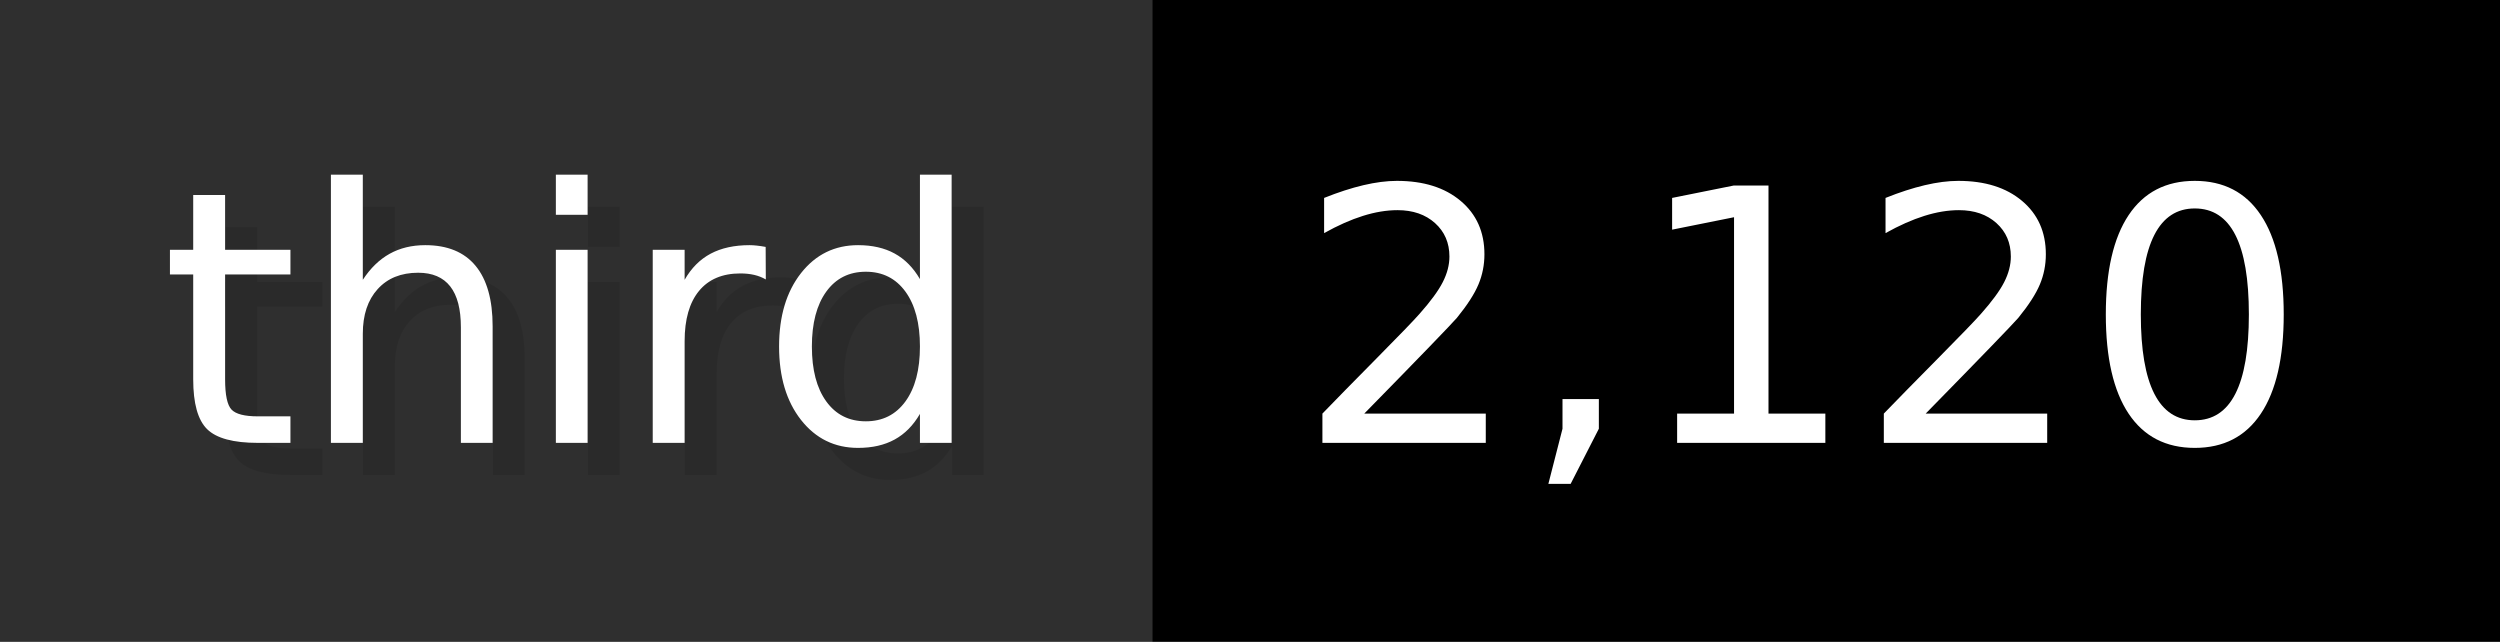
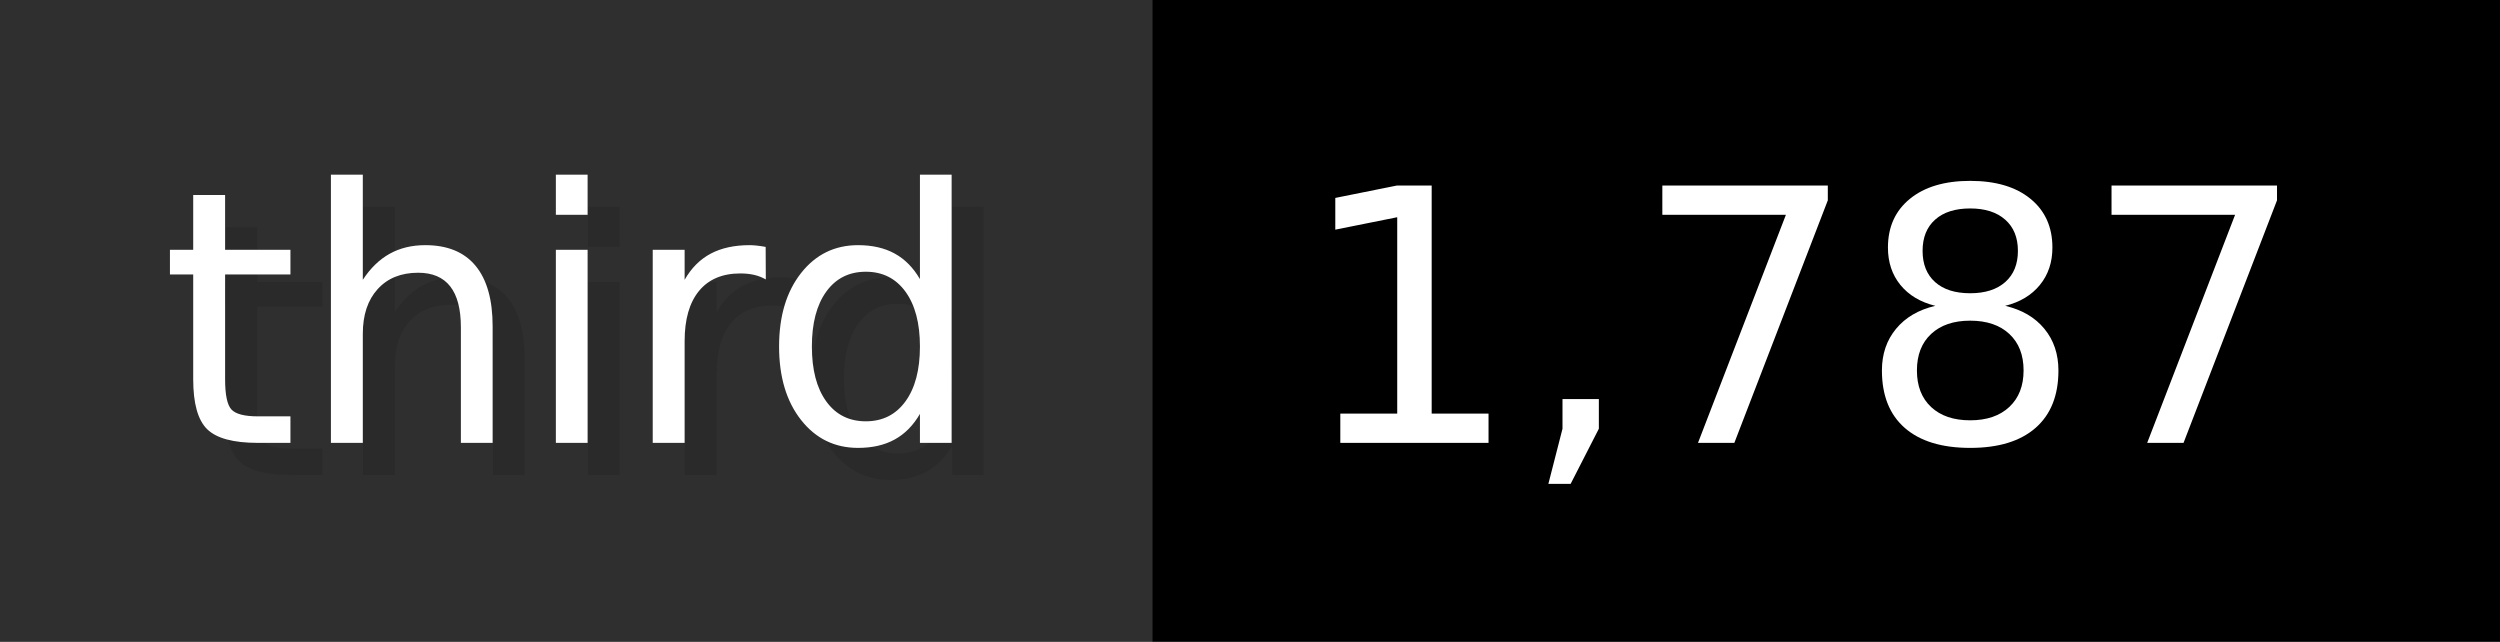
- <svg xmlns="http://www.w3.org/2000/svg" width="77.9" height="20" viewBox="0 0 779 200" role="img" aria-label="third: 2,120">
+ <svg xmlns="http://www.w3.org/2000/svg" width="77.9" height="20" viewBox="0 0 779 200" role="img" aria-label="third: 1,787">
  <g>
    <rect fill="#2F2F2F" width="359" height="200" />
    <rect fill="#" x="359" width="420" height="200" />
  </g>
  <g aria-hidden="true" fill="#fff" text-anchor="start" font-family="Verdana,DejaVu Sans,sans-serif" font-size="110">
    <text x="60" y="148" textLength="259" fill="#000" opacity="0.1">third</text>
    <text x="50" y="138" textLength="259">third</text>
-     <text x="414" y="148" textLength="320" fill="#000" opacity="0.1">2,120</text>
-     <text x="404" y="138" textLength="320">2,120</text>
+     <text x="414" y="148" textLength="320" fill="#000" opacity="0.1">1,787</text>
+     <text x="404" y="138" textLength="320">1,787</text>
  </g>
</svg>
